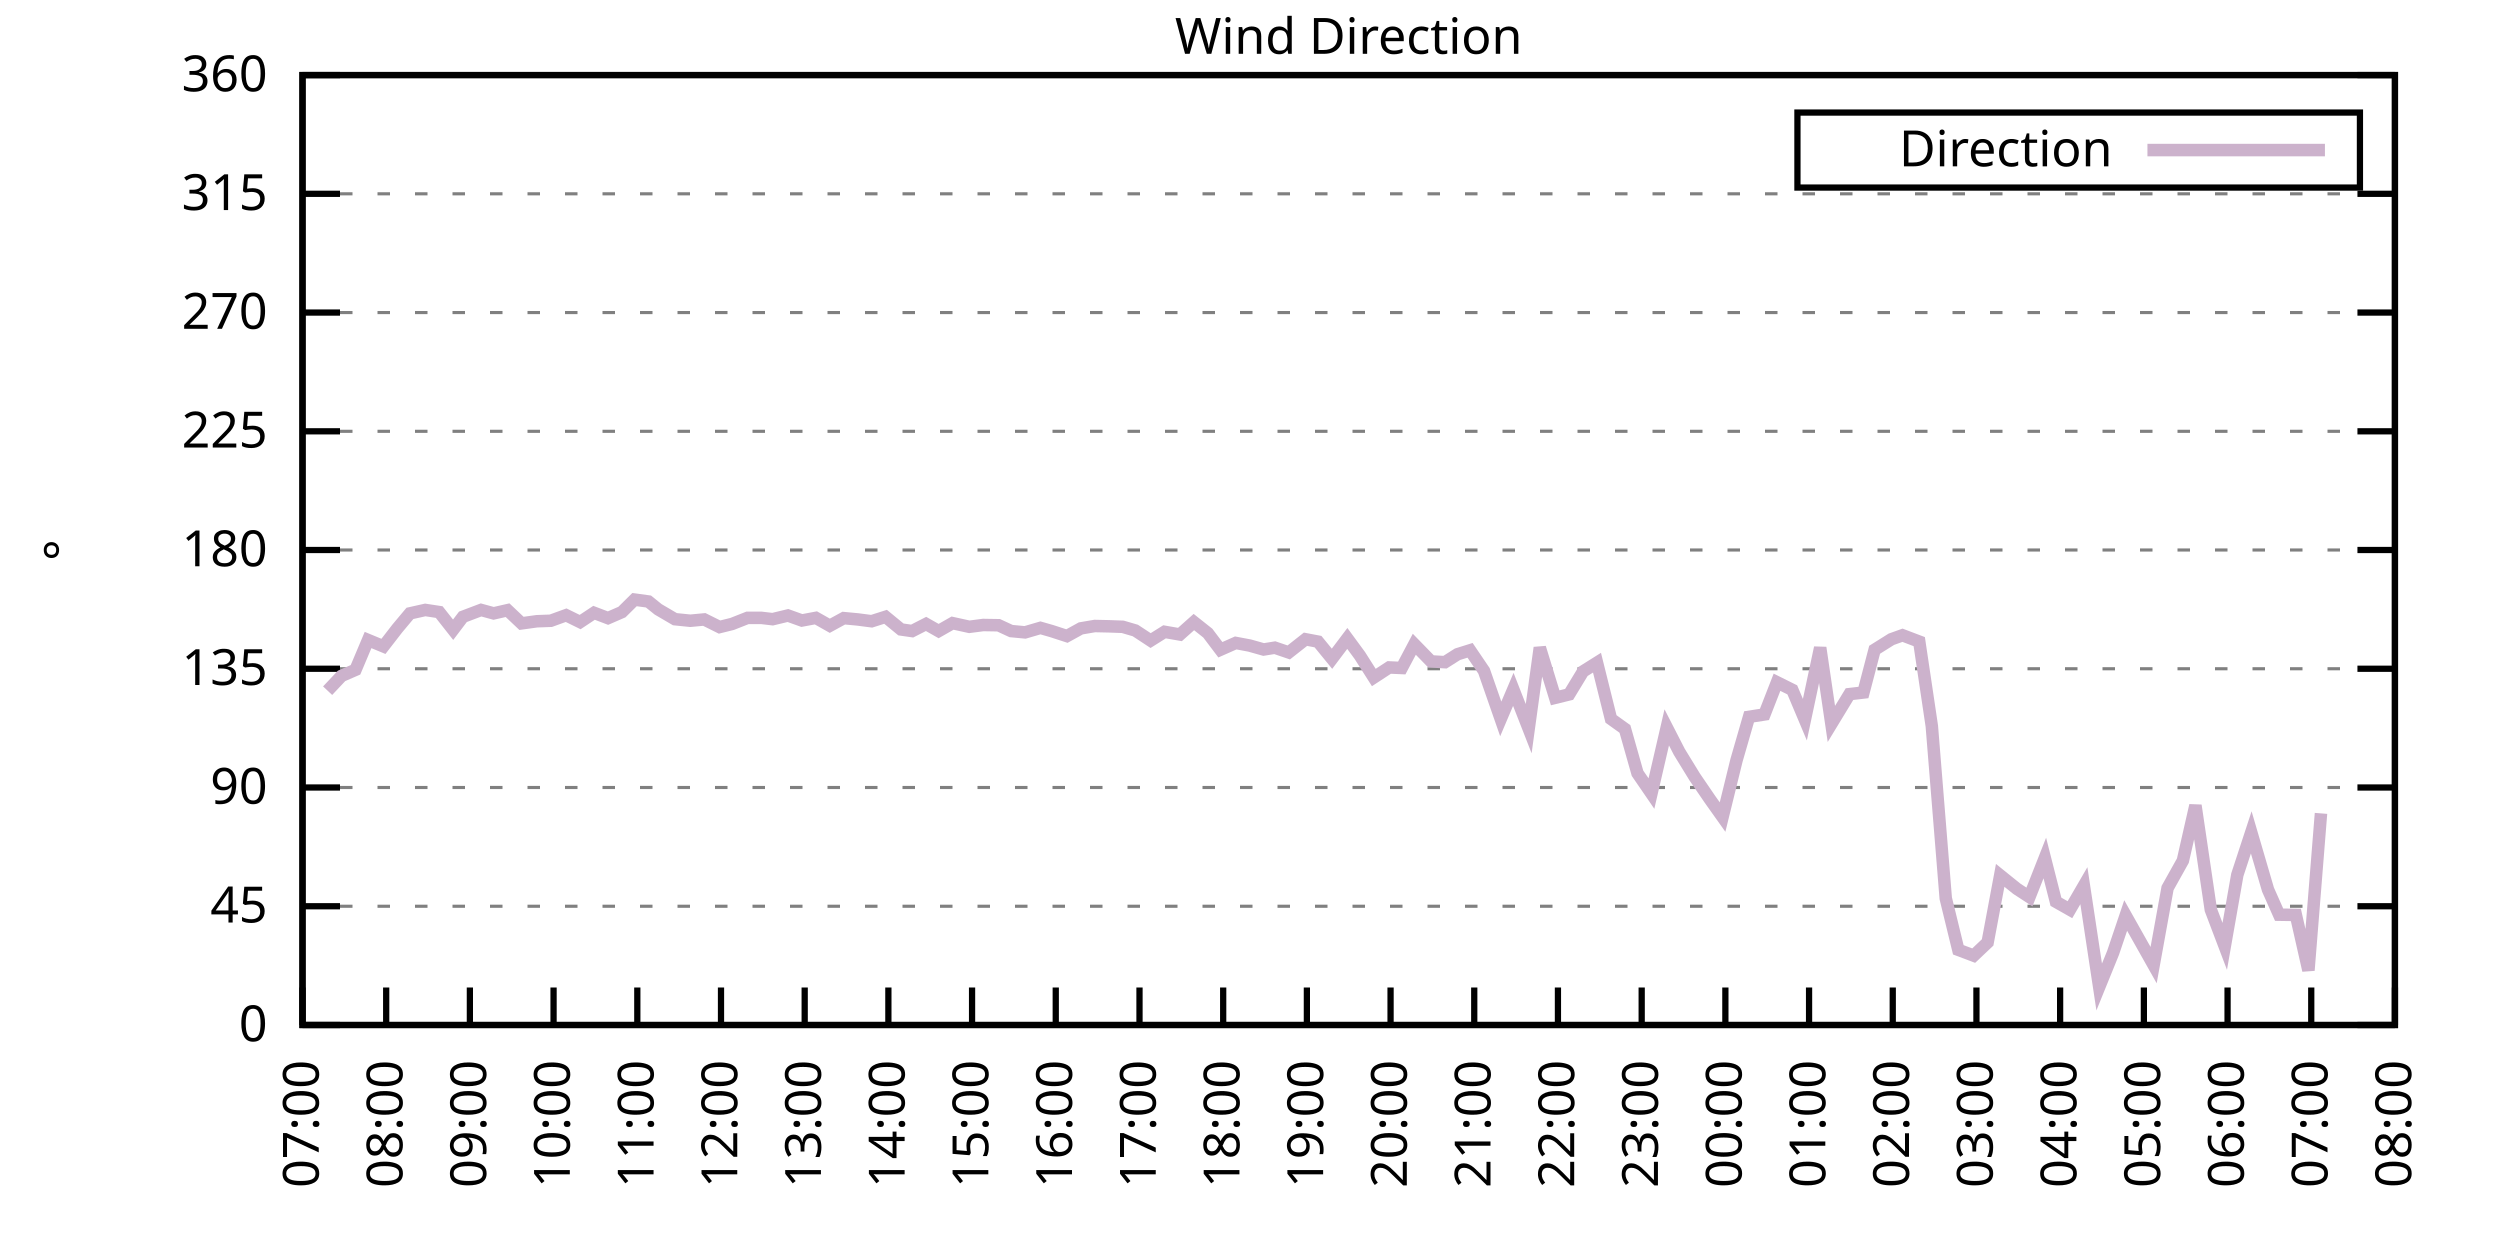
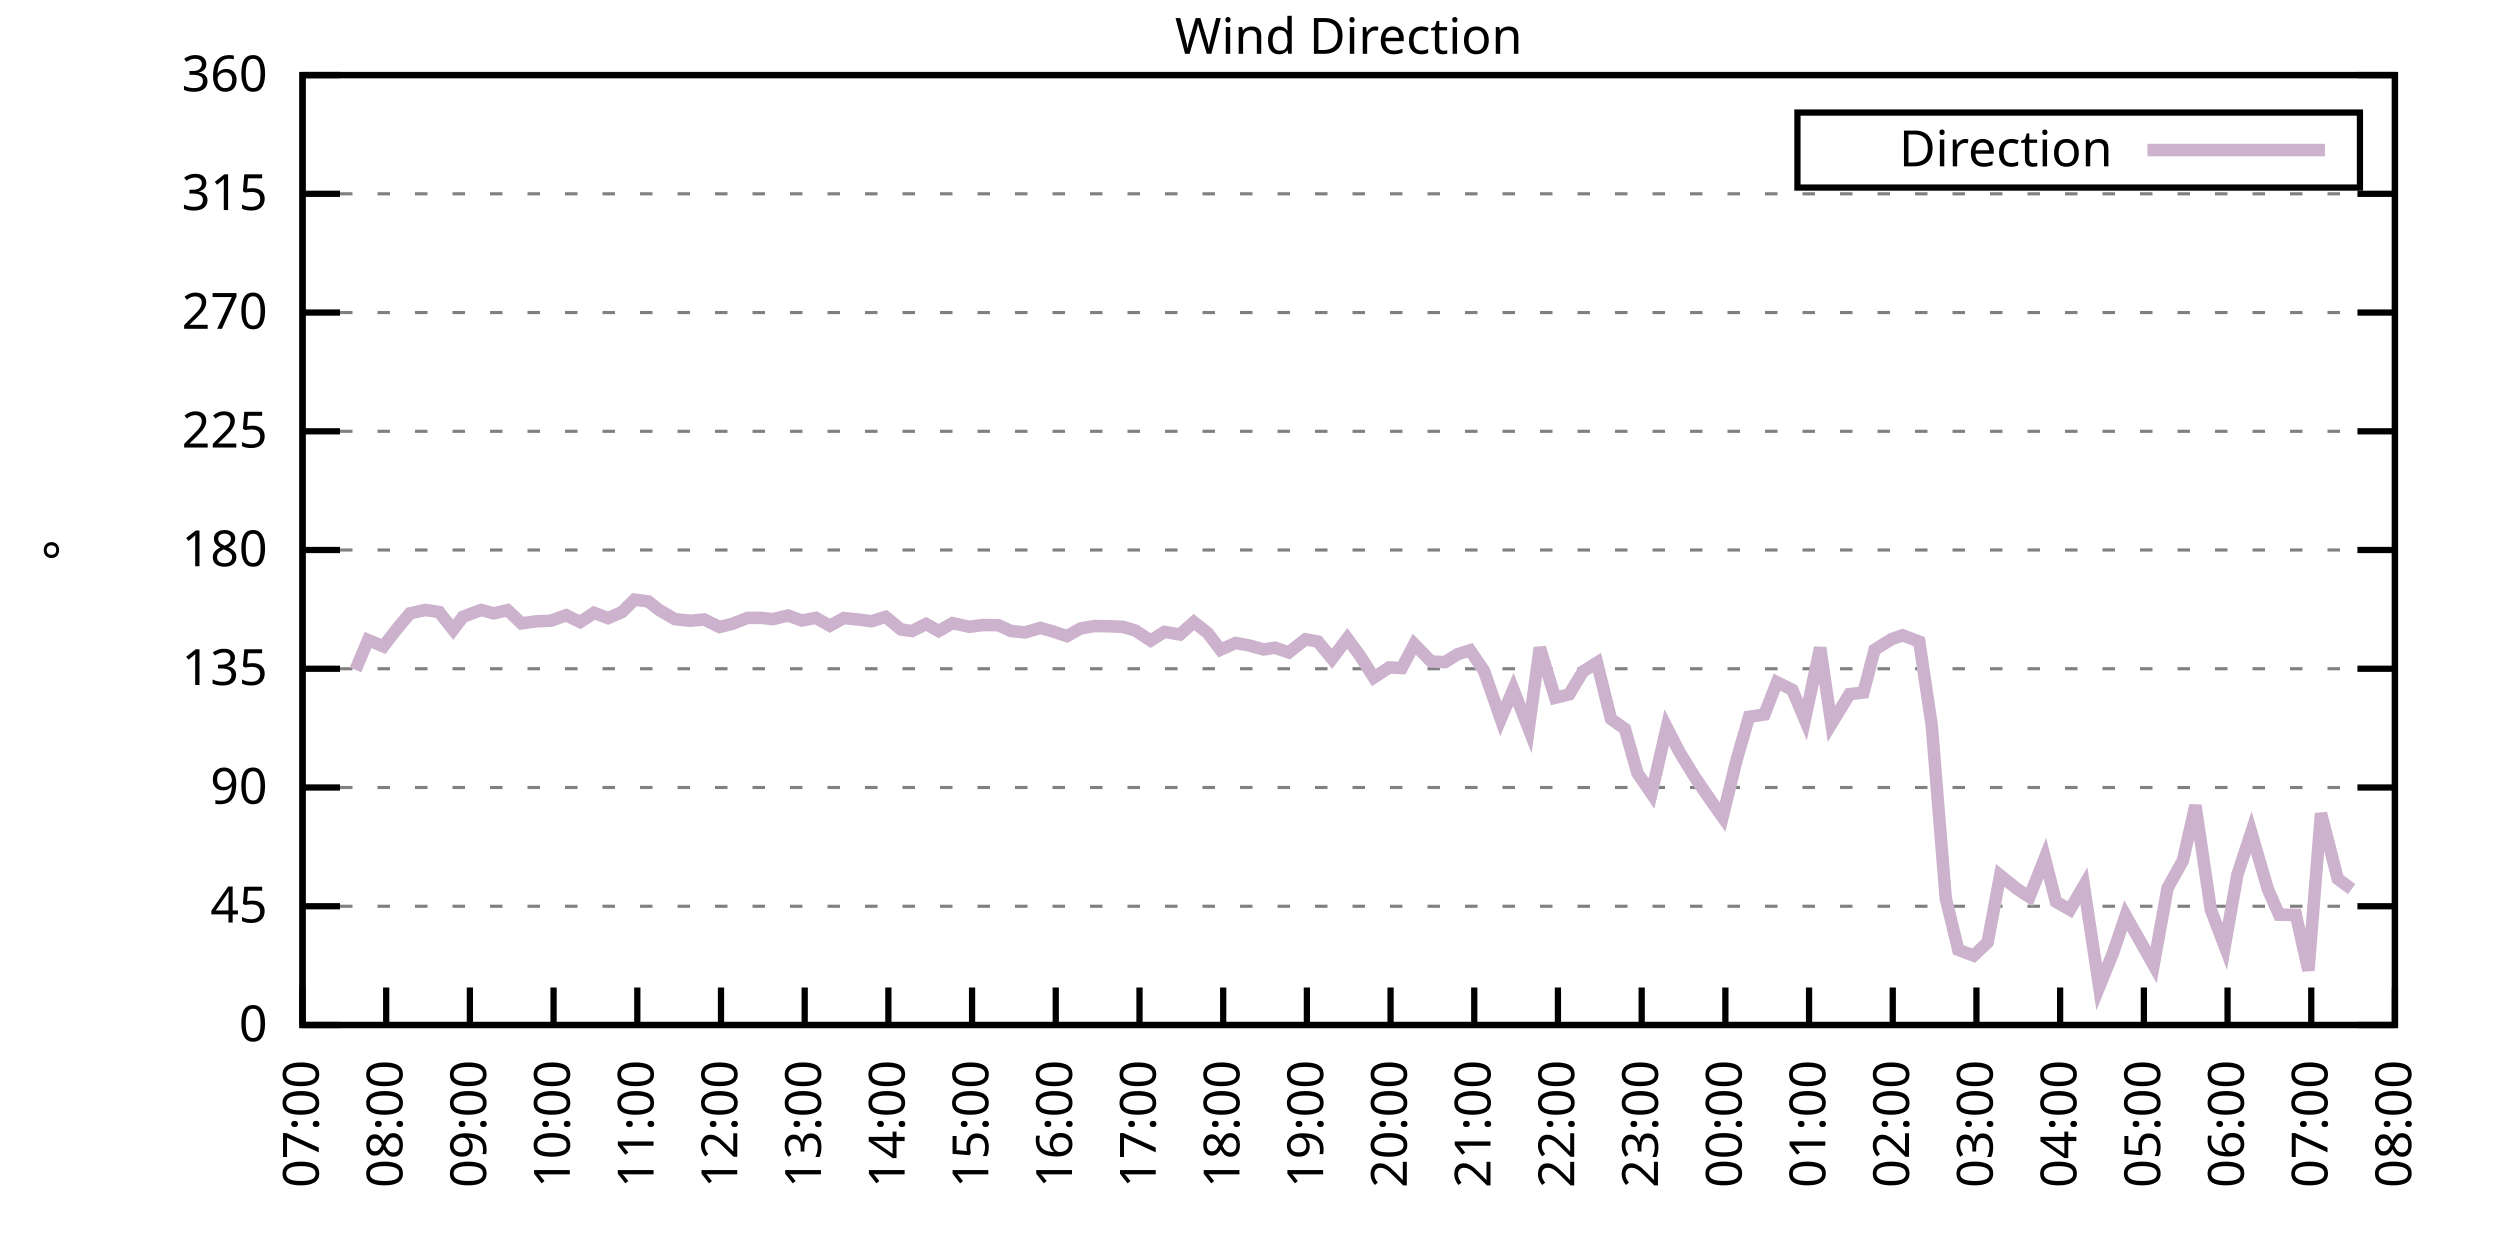
<svg xmlns="http://www.w3.org/2000/svg" xmlns:xlink="http://www.w3.org/1999/xlink" width="400" height="200" viewBox="0 0 400 200">
  <g id="gnuplot_canvas">
    <rect x="0" y="0" width="400" height="200" fill="none" />
    <defs>
      <circle id="gpDot" r="0.5" stroke-width="0.5" stroke="currentColor" />
      <path id="gpPt0" stroke-width="0.333" stroke="currentColor" d="M-1,0 h2 M0,-1 v2" />
      <path id="gpPt1" stroke-width="0.333" stroke="currentColor" d="M-1,-1 L1,1 M1,-1 L-1,1" />
      <path id="gpPt2" stroke-width="0.333" stroke="currentColor" d="M-1,0 L1,0 M0,-1 L0,1 M-1,-1 L1,1 M-1,1 L1,-1" />
      <rect id="gpPt3" stroke-width="0.333" stroke="currentColor" x="-1" y="-1" width="2" height="2" />
      <rect id="gpPt4" stroke-width="0.333" stroke="currentColor" fill="currentColor" x="-1" y="-1" width="2" height="2" />
      <circle id="gpPt5" stroke-width="0.333" stroke="currentColor" cx="0" cy="0" r="1" />
      <use xlink:href="#gpPt5" id="gpPt6" fill="currentColor" stroke="none" />
      <path id="gpPt7" stroke-width="0.333" stroke="currentColor" d="M0,-1.33 L-1.33,0.67 L1.33,0.67 z" />
      <use xlink:href="#gpPt7" id="gpPt8" fill="currentColor" stroke="none" />
      <use xlink:href="#gpPt7" id="gpPt9" stroke="currentColor" transform="rotate(180)" />
      <use xlink:href="#gpPt9" id="gpPt10" fill="currentColor" stroke="none" />
      <use xlink:href="#gpPt3" id="gpPt11" stroke="currentColor" transform="rotate(45)" />
      <use xlink:href="#gpPt11" id="gpPt12" fill="currentColor" stroke="none" />
      <path id="gpPt13" stroke-width="0.333" stroke="currentColor" d="M0,1.330 L1.265,0.411 L0.782,-1.067 L-0.782,-1.076 L-1.265,0.411 z" />
      <use xlink:href="#gpPt13" id="gpPt14" fill="currentColor" stroke="none" />
      <filter id="textbox" filterUnits="objectBoundingBox" x="0" y="0" height="1" width="1">
        <feFlood flood-color="white" flood-opacity="1" result="bgnd" />
        <feComposite in="SourceGraphic" in2="bgnd" operator="atop" />
      </filter>
      <filter id="greybox" filterUnits="objectBoundingBox" x="0" y="0" height="1" width="1">
        <feFlood flood-color="lightgrey" flood-opacity="1" result="grey" />
        <feComposite in="SourceGraphic" in2="grey" operator="atop" />
      </filter>
    </defs>
    <g fill="none" color="white" stroke="currentColor" stroke-width="1.00" stroke-linecap="butt" stroke-linejoin="miter">
</g>
    <g fill="none" color="black" stroke="currentColor" stroke-width="1.00" stroke-linecap="butt" stroke-linejoin="miter">
      <g stroke="none" shape-rendering="crispEdges">
        <polygon fill="rgb(255, 255, 255)" points="48.40,164.00 383.18,164.00 383.18,12.02 48.40,12.02 " />
      </g>
    </g>
    <g fill="none" color="black" stroke="currentColor" stroke-width="1.00" stroke-linecap="butt" stroke-linejoin="miter">
</g>
    <g fill="none" color="black" stroke="black" stroke-width="0.50" stroke-linecap="butt" stroke-linejoin="miter">
</g>
    <g fill="none" color="gray" stroke="currentColor" stroke-width="0.50" stroke-linecap="butt" stroke-linejoin="miter">
      <path stroke="gray" stroke-dasharray="2,4" class="gridline" d="M48.40,164.00 L383.19,164.00  " />
    </g>
    <g fill="none" color="gray" stroke="gray" stroke-width="1.00" stroke-linecap="butt" stroke-linejoin="miter">
</g>
    <g fill="none" color="black" stroke="currentColor" stroke-width="1.00" stroke-linecap="butt" stroke-linejoin="miter">
      <path stroke="black" d="M48.40,164.00 L54.40,164.00 M383.19,164.00 L377.19,164.00  " />
      <g transform="translate(42.80,166.60)" stroke="none" fill="black" font-family="Sans" font-size="8.00" text-anchor="end">
        <text>
          <tspan font-family="Sans"> 0</tspan>
        </text>
      </g>
    </g>
    <g fill="none" color="black" stroke="currentColor" stroke-width="1.00" stroke-linecap="butt" stroke-linejoin="miter">
</g>
    <g fill="none" color="black" stroke="black" stroke-width="0.50" stroke-linecap="butt" stroke-linejoin="miter">
</g>
    <g fill="none" color="gray" stroke="currentColor" stroke-width="0.50" stroke-linecap="butt" stroke-linejoin="miter">
      <path stroke="gray" stroke-dasharray="2,4" class="gridline" d="M48.40,145.00 L383.19,145.00  " />
    </g>
    <g fill="none" color="gray" stroke="gray" stroke-width="1.00" stroke-linecap="butt" stroke-linejoin="miter">
</g>
    <g fill="none" color="black" stroke="currentColor" stroke-width="1.00" stroke-linecap="butt" stroke-linejoin="miter">
      <path stroke="black" d="M48.40,145.00 L54.40,145.00 M383.19,145.00 L377.19,145.00  " />
      <g transform="translate(42.80,147.60)" stroke="none" fill="black" font-family="Sans" font-size="8.00" text-anchor="end">
        <text>
          <tspan font-family="Sans"> 45</tspan>
        </text>
      </g>
    </g>
    <g fill="none" color="black" stroke="currentColor" stroke-width="1.00" stroke-linecap="butt" stroke-linejoin="miter">
</g>
    <g fill="none" color="black" stroke="black" stroke-width="0.50" stroke-linecap="butt" stroke-linejoin="miter">
</g>
    <g fill="none" color="gray" stroke="currentColor" stroke-width="0.50" stroke-linecap="butt" stroke-linejoin="miter">
      <path stroke="gray" stroke-dasharray="2,4" class="gridline" d="M48.40,126.00 L383.19,126.00  " />
    </g>
    <g fill="none" color="gray" stroke="gray" stroke-width="1.00" stroke-linecap="butt" stroke-linejoin="miter">
</g>
    <g fill="none" color="black" stroke="currentColor" stroke-width="1.00" stroke-linecap="butt" stroke-linejoin="miter">
      <path stroke="black" d="M48.40,126.00 L54.40,126.00 M383.19,126.00 L377.19,126.00  " />
      <g transform="translate(42.80,128.60)" stroke="none" fill="black" font-family="Sans" font-size="8.00" text-anchor="end">
        <text>
          <tspan font-family="Sans"> 90</tspan>
        </text>
      </g>
    </g>
    <g fill="none" color="black" stroke="currentColor" stroke-width="1.00" stroke-linecap="butt" stroke-linejoin="miter">
</g>
    <g fill="none" color="black" stroke="black" stroke-width="0.50" stroke-linecap="butt" stroke-linejoin="miter">
</g>
    <g fill="none" color="gray" stroke="currentColor" stroke-width="0.50" stroke-linecap="butt" stroke-linejoin="miter">
      <path stroke="gray" stroke-dasharray="2,4" class="gridline" d="M48.40,107.00 L383.19,107.00  " />
    </g>
    <g fill="none" color="gray" stroke="gray" stroke-width="1.00" stroke-linecap="butt" stroke-linejoin="miter">
</g>
    <g fill="none" color="black" stroke="currentColor" stroke-width="1.00" stroke-linecap="butt" stroke-linejoin="miter">
      <path stroke="black" d="M48.40,107.00 L54.40,107.00 M383.19,107.00 L377.19,107.00  " />
      <g transform="translate(42.80,109.60)" stroke="none" fill="black" font-family="Sans" font-size="8.00" text-anchor="end">
        <text>
          <tspan font-family="Sans"> 135</tspan>
        </text>
      </g>
    </g>
    <g fill="none" color="black" stroke="currentColor" stroke-width="1.00" stroke-linecap="butt" stroke-linejoin="miter">
</g>
    <g fill="none" color="black" stroke="black" stroke-width="0.50" stroke-linecap="butt" stroke-linejoin="miter">
</g>
    <g fill="none" color="gray" stroke="currentColor" stroke-width="0.50" stroke-linecap="butt" stroke-linejoin="miter">
      <path stroke="gray" stroke-dasharray="2,4" class="gridline" d="M48.40,88.00 L383.19,88.00  " />
    </g>
    <g fill="none" color="gray" stroke="gray" stroke-width="1.00" stroke-linecap="butt" stroke-linejoin="miter">
</g>
    <g fill="none" color="black" stroke="currentColor" stroke-width="1.00" stroke-linecap="butt" stroke-linejoin="miter">
      <path stroke="black" d="M48.40,88.00 L54.40,88.00 M383.19,88.00 L377.19,88.00  " />
      <g transform="translate(42.80,90.60)" stroke="none" fill="black" font-family="Sans" font-size="8.00" text-anchor="end">
        <text>
          <tspan font-family="Sans"> 180</tspan>
        </text>
      </g>
    </g>
    <g fill="none" color="black" stroke="currentColor" stroke-width="1.00" stroke-linecap="butt" stroke-linejoin="miter">
</g>
    <g fill="none" color="black" stroke="black" stroke-width="0.50" stroke-linecap="butt" stroke-linejoin="miter">
</g>
    <g fill="none" color="gray" stroke="currentColor" stroke-width="0.50" stroke-linecap="butt" stroke-linejoin="miter">
      <path stroke="gray" stroke-dasharray="2,4" class="gridline" d="M48.40,69.01 L383.19,69.01  " />
    </g>
    <g fill="none" color="gray" stroke="gray" stroke-width="1.00" stroke-linecap="butt" stroke-linejoin="miter">
</g>
    <g fill="none" color="black" stroke="currentColor" stroke-width="1.00" stroke-linecap="butt" stroke-linejoin="miter">
      <path stroke="black" d="M48.40,69.01 L54.40,69.01 M383.19,69.01 L377.19,69.01  " />
      <g transform="translate(42.80,71.61)" stroke="none" fill="black" font-family="Sans" font-size="8.00" text-anchor="end">
        <text>
          <tspan font-family="Sans"> 225</tspan>
        </text>
      </g>
    </g>
    <g fill="none" color="black" stroke="currentColor" stroke-width="1.00" stroke-linecap="butt" stroke-linejoin="miter">
</g>
    <g fill="none" color="black" stroke="black" stroke-width="0.50" stroke-linecap="butt" stroke-linejoin="miter">
</g>
    <g fill="none" color="gray" stroke="currentColor" stroke-width="0.50" stroke-linecap="butt" stroke-linejoin="miter">
      <path stroke="gray" stroke-dasharray="2,4" class="gridline" d="M48.40,50.01 L383.19,50.01  " />
    </g>
    <g fill="none" color="gray" stroke="gray" stroke-width="1.00" stroke-linecap="butt" stroke-linejoin="miter">
</g>
    <g fill="none" color="black" stroke="currentColor" stroke-width="1.00" stroke-linecap="butt" stroke-linejoin="miter">
      <path stroke="black" d="M48.40,50.01 L54.40,50.01 M383.19,50.01 L377.19,50.01  " />
      <g transform="translate(42.80,52.61)" stroke="none" fill="black" font-family="Sans" font-size="8.00" text-anchor="end">
        <text>
          <tspan font-family="Sans"> 270</tspan>
        </text>
      </g>
    </g>
    <g fill="none" color="black" stroke="currentColor" stroke-width="1.00" stroke-linecap="butt" stroke-linejoin="miter">
</g>
    <g fill="none" color="black" stroke="black" stroke-width="0.50" stroke-linecap="butt" stroke-linejoin="miter">
</g>
    <g fill="none" color="gray" stroke="currentColor" stroke-width="0.50" stroke-linecap="butt" stroke-linejoin="miter">
      <path stroke="gray" stroke-dasharray="2,4" class="gridline" d="M48.40,31.01 L383.19,31.01  " />
    </g>
    <g fill="none" color="gray" stroke="gray" stroke-width="1.00" stroke-linecap="butt" stroke-linejoin="miter">
</g>
    <g fill="none" color="black" stroke="currentColor" stroke-width="1.00" stroke-linecap="butt" stroke-linejoin="miter">
      <path stroke="black" d="M48.40,31.01 L54.40,31.01 M383.19,31.01 L377.19,31.01  " />
      <g transform="translate(42.80,33.61)" stroke="none" fill="black" font-family="Sans" font-size="8.00" text-anchor="end">
        <text>
          <tspan font-family="Sans"> 315</tspan>
        </text>
      </g>
    </g>
    <g fill="none" color="black" stroke="currentColor" stroke-width="1.00" stroke-linecap="butt" stroke-linejoin="miter">
</g>
    <g fill="none" color="black" stroke="black" stroke-width="0.50" stroke-linecap="butt" stroke-linejoin="miter">
</g>
    <g fill="none" color="gray" stroke="currentColor" stroke-width="0.50" stroke-linecap="butt" stroke-linejoin="miter">
      <path stroke="gray" stroke-dasharray="2,4" class="gridline" d="M48.40,12.01 L383.19,12.01  " />
    </g>
    <g fill="none" color="gray" stroke="gray" stroke-width="1.00" stroke-linecap="butt" stroke-linejoin="miter">
</g>
    <g fill="none" color="black" stroke="currentColor" stroke-width="1.00" stroke-linecap="butt" stroke-linejoin="miter">
      <path stroke="black" d="M48.40,12.01 L54.40,12.01 M383.19,12.01 L377.19,12.01  " />
      <g transform="translate(42.80,14.61)" stroke="none" fill="black" font-family="Sans" font-size="8.00" text-anchor="end">
        <text>
          <tspan font-family="Sans"> 360</tspan>
        </text>
      </g>
    </g>
    <g fill="none" color="black" stroke="currentColor" stroke-width="1.00" stroke-linecap="butt" stroke-linejoin="miter">
      <path stroke="black" d="M48.40,164.00 L48.40,158.00  " />
      <g transform="translate(51.00,169.60) rotate(270.00)" stroke="none" fill="black" font-family="Sans" font-size="8.00" text-anchor="end">
        <text>
          <tspan font-family="Sans">07:00</tspan>
        </text>
      </g>
    </g>
    <g fill="none" color="black" stroke="currentColor" stroke-width="1.00" stroke-linecap="butt" stroke-linejoin="miter">
      <path stroke="black" d="M61.79,164.00 L61.79,158.00  " />
      <g transform="translate(64.39,169.60) rotate(270.00)" stroke="none" fill="black" font-family="Sans" font-size="8.00" text-anchor="end">
        <text>
          <tspan font-family="Sans">08:00</tspan>
        </text>
      </g>
    </g>
    <g fill="none" color="black" stroke="currentColor" stroke-width="1.00" stroke-linecap="butt" stroke-linejoin="miter">
      <path stroke="black" d="M75.18,164.00 L75.18,158.00  " />
      <g transform="translate(77.78,169.60) rotate(270.00)" stroke="none" fill="black" font-family="Sans" font-size="8.00" text-anchor="end">
        <text>
          <tspan font-family="Sans">09:00</tspan>
        </text>
      </g>
    </g>
    <g fill="none" color="black" stroke="currentColor" stroke-width="1.00" stroke-linecap="butt" stroke-linejoin="miter">
      <path stroke="black" d="M88.57,164.00 L88.57,158.00  " />
      <g transform="translate(91.17,169.60) rotate(270.00)" stroke="none" fill="black" font-family="Sans" font-size="8.00" text-anchor="end">
        <text>
          <tspan font-family="Sans">10:00</tspan>
        </text>
      </g>
    </g>
    <g fill="none" color="black" stroke="currentColor" stroke-width="1.00" stroke-linecap="butt" stroke-linejoin="miter">
      <path stroke="black" d="M101.97,164.00 L101.97,158.00  " />
      <g transform="translate(104.57,169.60) rotate(270.00)" stroke="none" fill="black" font-family="Sans" font-size="8.00" text-anchor="end">
        <text>
          <tspan font-family="Sans">11:00</tspan>
        </text>
      </g>
    </g>
    <g fill="none" color="black" stroke="currentColor" stroke-width="1.00" stroke-linecap="butt" stroke-linejoin="miter">
      <path stroke="black" d="M115.36,164.00 L115.36,158.00  " />
      <g transform="translate(117.96,169.60) rotate(270.00)" stroke="none" fill="black" font-family="Sans" font-size="8.00" text-anchor="end">
        <text>
          <tspan font-family="Sans">12:00</tspan>
        </text>
      </g>
    </g>
    <g fill="none" color="black" stroke="currentColor" stroke-width="1.00" stroke-linecap="butt" stroke-linejoin="miter">
      <path stroke="black" d="M128.75,164.00 L128.75,158.00  " />
      <g transform="translate(131.35,169.60) rotate(270.00)" stroke="none" fill="black" font-family="Sans" font-size="8.00" text-anchor="end">
        <text>
          <tspan font-family="Sans">13:00</tspan>
        </text>
      </g>
    </g>
    <g fill="none" color="black" stroke="currentColor" stroke-width="1.00" stroke-linecap="butt" stroke-linejoin="miter">
      <path stroke="black" d="M142.14,164.00 L142.14,158.00  " />
      <g transform="translate(144.74,169.60) rotate(270.00)" stroke="none" fill="black" font-family="Sans" font-size="8.00" text-anchor="end">
        <text>
          <tspan font-family="Sans">14:00</tspan>
        </text>
      </g>
    </g>
    <g fill="none" color="black" stroke="currentColor" stroke-width="1.00" stroke-linecap="butt" stroke-linejoin="miter">
      <path stroke="black" d="M155.53,164.00 L155.53,158.00  " />
      <g transform="translate(158.13,169.60) rotate(270.00)" stroke="none" fill="black" font-family="Sans" font-size="8.00" text-anchor="end">
        <text>
          <tspan font-family="Sans">15:00</tspan>
        </text>
      </g>
    </g>
    <g fill="none" color="black" stroke="currentColor" stroke-width="1.00" stroke-linecap="butt" stroke-linejoin="miter">
      <path stroke="black" d="M168.92,164.00 L168.92,158.00  " />
      <g transform="translate(171.52,169.60) rotate(270.00)" stroke="none" fill="black" font-family="Sans" font-size="8.00" text-anchor="end">
        <text>
          <tspan font-family="Sans">16:00</tspan>
        </text>
      </g>
    </g>
    <g fill="none" color="black" stroke="currentColor" stroke-width="1.00" stroke-linecap="butt" stroke-linejoin="miter">
      <path stroke="black" d="M182.32,164.00 L182.32,158.00  " />
      <g transform="translate(184.92,169.60) rotate(270.00)" stroke="none" fill="black" font-family="Sans" font-size="8.00" text-anchor="end">
        <text>
          <tspan font-family="Sans">17:00</tspan>
        </text>
      </g>
    </g>
    <g fill="none" color="black" stroke="currentColor" stroke-width="1.00" stroke-linecap="butt" stroke-linejoin="miter">
      <path stroke="black" d="M195.71,164.00 L195.71,158.00  " />
      <g transform="translate(198.31,169.60) rotate(270.00)" stroke="none" fill="black" font-family="Sans" font-size="8.00" text-anchor="end">
        <text>
          <tspan font-family="Sans">18:00</tspan>
        </text>
      </g>
    </g>
    <g fill="none" color="black" stroke="currentColor" stroke-width="1.00" stroke-linecap="butt" stroke-linejoin="miter">
      <path stroke="black" d="M209.10,164.00 L209.10,158.00  " />
      <g transform="translate(211.70,169.60) rotate(270.00)" stroke="none" fill="black" font-family="Sans" font-size="8.00" text-anchor="end">
        <text>
          <tspan font-family="Sans">19:00</tspan>
        </text>
      </g>
    </g>
    <g fill="none" color="black" stroke="currentColor" stroke-width="1.00" stroke-linecap="butt" stroke-linejoin="miter">
      <path stroke="black" d="M222.49,164.00 L222.49,158.00  " />
      <g transform="translate(225.09,169.60) rotate(270.00)" stroke="none" fill="black" font-family="Sans" font-size="8.00" text-anchor="end">
        <text>
          <tspan font-family="Sans">20:00</tspan>
        </text>
      </g>
    </g>
    <g fill="none" color="black" stroke="currentColor" stroke-width="1.00" stroke-linecap="butt" stroke-linejoin="miter">
      <path stroke="black" d="M235.88,164.00 L235.88,158.00  " />
      <g transform="translate(238.48,169.60) rotate(270.00)" stroke="none" fill="black" font-family="Sans" font-size="8.00" text-anchor="end">
        <text>
          <tspan font-family="Sans">21:00</tspan>
        </text>
      </g>
    </g>
    <g fill="none" color="black" stroke="currentColor" stroke-width="1.00" stroke-linecap="butt" stroke-linejoin="miter">
      <path stroke="black" d="M249.27,164.00 L249.27,158.00  " />
      <g transform="translate(251.87,169.60) rotate(270.00)" stroke="none" fill="black" font-family="Sans" font-size="8.00" text-anchor="end">
        <text>
          <tspan font-family="Sans">22:00</tspan>
        </text>
      </g>
    </g>
    <g fill="none" color="black" stroke="currentColor" stroke-width="1.00" stroke-linecap="butt" stroke-linejoin="miter">
      <path stroke="black" d="M262.67,164.00 L262.67,158.00  " />
      <g transform="translate(265.27,169.60) rotate(270.00)" stroke="none" fill="black" font-family="Sans" font-size="8.00" text-anchor="end">
        <text>
          <tspan font-family="Sans">23:00</tspan>
        </text>
      </g>
    </g>
    <g fill="none" color="black" stroke="currentColor" stroke-width="1.00" stroke-linecap="butt" stroke-linejoin="miter">
      <path stroke="black" d="M276.06,164.00 L276.06,158.00  " />
      <g transform="translate(278.66,169.60) rotate(270.00)" stroke="none" fill="black" font-family="Sans" font-size="8.00" text-anchor="end">
        <text>
          <tspan font-family="Sans">00:00</tspan>
        </text>
      </g>
    </g>
    <g fill="none" color="black" stroke="currentColor" stroke-width="1.00" stroke-linecap="butt" stroke-linejoin="miter">
      <path stroke="black" d="M289.45,164.00 L289.45,158.00  " />
      <g transform="translate(292.05,169.60) rotate(270.00)" stroke="none" fill="black" font-family="Sans" font-size="8.00" text-anchor="end">
        <text>
          <tspan font-family="Sans">01:00</tspan>
        </text>
      </g>
    </g>
    <g fill="none" color="black" stroke="currentColor" stroke-width="1.00" stroke-linecap="butt" stroke-linejoin="miter">
      <path stroke="black" d="M302.84,164.00 L302.84,158.00  " />
      <g transform="translate(305.44,169.60) rotate(270.00)" stroke="none" fill="black" font-family="Sans" font-size="8.00" text-anchor="end">
        <text>
          <tspan font-family="Sans">02:00</tspan>
        </text>
      </g>
    </g>
    <g fill="none" color="black" stroke="currentColor" stroke-width="1.00" stroke-linecap="butt" stroke-linejoin="miter">
      <path stroke="black" d="M316.23,164.00 L316.23,158.00  " />
      <g transform="translate(318.83,169.60) rotate(270.00)" stroke="none" fill="black" font-family="Sans" font-size="8.00" text-anchor="end">
        <text>
          <tspan font-family="Sans">03:00</tspan>
        </text>
      </g>
    </g>
    <g fill="none" color="black" stroke="currentColor" stroke-width="1.00" stroke-linecap="butt" stroke-linejoin="miter">
      <path stroke="black" d="M329.62,164.00 L329.62,158.00  " />
      <g transform="translate(332.22,169.60) rotate(270.00)" stroke="none" fill="black" font-family="Sans" font-size="8.00" text-anchor="end">
        <text>
          <tspan font-family="Sans">04:00</tspan>
        </text>
      </g>
    </g>
    <g fill="none" color="black" stroke="currentColor" stroke-width="1.00" stroke-linecap="butt" stroke-linejoin="miter">
      <path stroke="black" d="M343.02,164.00 L343.02,158.00  " />
      <g transform="translate(345.62,169.60) rotate(270.00)" stroke="none" fill="black" font-family="Sans" font-size="8.00" text-anchor="end">
        <text>
          <tspan font-family="Sans">05:00</tspan>
        </text>
      </g>
    </g>
    <g fill="none" color="black" stroke="currentColor" stroke-width="1.00" stroke-linecap="butt" stroke-linejoin="miter">
      <path stroke="black" d="M356.41,164.00 L356.41,158.00  " />
      <g transform="translate(359.01,169.60) rotate(270.00)" stroke="none" fill="black" font-family="Sans" font-size="8.00" text-anchor="end">
        <text>
          <tspan font-family="Sans">06:00</tspan>
        </text>
      </g>
    </g>
    <g fill="none" color="black" stroke="currentColor" stroke-width="1.00" stroke-linecap="butt" stroke-linejoin="miter">
      <path stroke="black" d="M369.80,164.00 L369.80,158.00  " />
      <g transform="translate(372.40,169.60) rotate(270.00)" stroke="none" fill="black" font-family="Sans" font-size="8.00" text-anchor="end">
        <text>
          <tspan font-family="Sans">07:00</tspan>
        </text>
      </g>
    </g>
    <g fill="none" color="black" stroke="currentColor" stroke-width="1.00" stroke-linecap="butt" stroke-linejoin="miter">
      <path stroke="black" d="M383.19,164.00 L383.19,158.00  " />
      <g transform="translate(385.79,169.60) rotate(270.00)" stroke="none" fill="black" font-family="Sans" font-size="8.00" text-anchor="end">
        <text>
          <tspan font-family="Sans">08:00</tspan>
        </text>
      </g>
    </g>
    <g fill="none" color="black" stroke="currentColor" stroke-width="1.00" stroke-linecap="butt" stroke-linejoin="miter">
</g>
    <g fill="none" color="black" stroke="currentColor" stroke-width="1.00" stroke-linecap="butt" stroke-linejoin="miter">
      <path stroke="black" d="M48.40,12.01 L48.40,164.00 L383.19,164.00 L383.19,12.01 L48.40,12.01 Z  " />
    </g>
    <g fill="none" color="black" stroke="currentColor" stroke-width="1.00" stroke-linecap="butt" stroke-linejoin="miter">
</g>
    <g fill="none" color="black" stroke="currentColor" stroke-width="1.00" stroke-linecap="butt" stroke-linejoin="miter">
      <path stroke="black" d="M287.59,30.01 L287.59,18.01 L377.59,18.01 L377.59,30.01 L287.59,30.01 Z  " />
    </g>
    <g id="Wind_direction_plot_1">
      <g fill="none" color="white" stroke="black" stroke-width="2.00" stroke-linecap="butt" stroke-linejoin="miter">
</g>
      <g fill="none" color="black" stroke="currentColor" stroke-width="2.00" stroke-linecap="butt" stroke-linejoin="miter">
        <g transform="translate(337.99,26.61)" stroke="none" fill="black" font-family="Sans" font-size="8.00" text-anchor="end">
          <text>
            <tspan font-family="Sans">Direction</tspan>
          </text>
        </g>
      </g>
      <g fill="none" color="black" stroke="currentColor" stroke-width="2.00" stroke-linecap="butt" stroke-linejoin="miter">
-         <path stroke="rgb(204, 178, 204)" d="M343.59,24.01 L371.99,24.01 M52.42,110.51 L54.65,108.14 L56.88,107.17 L58.89,102.40 L61.35,103.42 L63.58,100.54   L65.59,98.14 L68.04,97.59 L70.27,97.93 L72.50,100.76 L74.07,98.69 L76.97,97.59 L78.98,98.14 L81.21,97.63   L83.44,99.74 L85.90,99.40 L88.13,99.32 L90.58,98.43 L92.82,99.53 L95.05,98.05 L97.28,98.90 L99.51,97.93   L101.52,95.94 L103.75,96.24 L105.31,97.50 L107.99,99.07 L110.45,99.32 L112.68,99.11 L115.13,100.33 L117.14,99.83   L119.60,98.86 L121.83,98.86 L123.62,99.07 L126.07,98.48 L128.30,99.28 L130.54,98.86 L132.77,100.12 L135.00,98.90   L137.23,99.11 L139.46,99.40 L141.69,98.69 L144.15,100.71 L145.94,100.97 L148.17,99.83 L150.18,100.97 L152.41,99.70   L155.09,100.29 L157.32,100.00 L159.77,100.04 L161.78,100.97 L164.01,101.18 L166.47,100.46 L168.25,100.97 L170.71,101.77   L172.94,100.54 L175.17,100.16 L177.41,100.21 L179.64,100.29 L181.65,100.88 L184.10,102.49 L186.33,101.09 L188.79,101.52   L191.02,99.53 L193.25,101.30 L195.26,103.96 L197.72,102.87 L199.95,103.29 L202.18,103.92 L203.97,103.63 L206.20,104.39   L208.88,102.28 L210.88,102.66 L213.12,105.40 L215.57,102.15 L217.58,104.89 L219.81,108.40 L222.27,106.79 L224.28,106.88   L226.29,103.08 L228.96,105.82 L231.20,105.95 L233.20,104.68 L235.21,104.05 L237.44,107.34 L240.12,115.03 L242.13,110.30   L244.59,116.59 L246.37,103.63 L248.83,111.65 L251.06,111.10 L253.29,107.43 L255.52,106.03 L257.76,115.03 L259.99,116.63   L262.00,123.72 L264.23,126.97 L266.68,116.38 L268.69,120.30 L271.15,124.31 L273.60,127.90 L275.61,130.73 L277.84,121.65   L279.85,114.69 L282.31,114.31 L284.32,109.16 L286.77,110.38 L288.78,115.15 L291.23,103.63 L293.02,115.83 L295.92,111.06   L298.15,110.80 L299.94,103.96 L302.62,102.28 L304.40,101.64 L307.08,102.66 L309.09,116.17 L311.32,143.73 L313.33,151.97   L315.79,152.90 L318.02,150.79 L320.03,140.06 L322.70,142.21 L324.71,143.52 L327.17,137.28 L328.95,144.28 L331.19,145.55   L333.42,141.71 L335.87,157.92 L338.10,152.43 L340.11,146.48 L344.58,154.42 L346.81,142.09 L349.26,137.70 L351.27,128.87   L353.73,145.55 L355.96,151.42 L357.97,139.98 L360.20,133.18 L362.88,142.34 L364.66,146.35 L367.34,146.39 L369.35,155.26   L371.36,130.14  " />
+         <path stroke="rgb(204, 178, 204)" d="M343.59,24.01 L371.99,24.01 M56.88,107.17 L58.89,102.40 L61.35,103.42 L63.58,100.54 L65.59,98.14 L68.04,97.59   L70.27,97.93 L72.50,100.76 L74.07,98.69 L76.97,97.59 L78.98,98.14 L81.21,97.63 L83.44,99.74 L85.90,99.40   L88.13,99.32 L90.58,98.43 L92.82,99.53 L95.05,98.05 L97.28,98.90 L99.51,97.93 L101.52,95.94 L103.75,96.24   L105.31,97.50 L107.99,99.07 L110.45,99.32 L112.68,99.11 L115.13,100.33 L117.14,99.83 L119.60,98.86 L121.83,98.86   L123.62,99.07 L126.07,98.48 L128.30,99.28 L130.54,98.86 L132.77,100.12 L135.00,98.90 L137.23,99.11 L139.46,99.40   L141.69,98.69 L144.15,100.71 L145.94,100.97 L148.17,99.83 L150.18,100.97 L152.41,99.70 L155.09,100.29 L157.32,100.00   L159.77,100.04 L161.78,100.97 L164.01,101.18 L166.47,100.46 L168.25,100.97 L170.71,101.77 L172.94,100.54 L175.17,100.16   L177.41,100.21 L179.64,100.29 L181.65,100.88 L184.10,102.49 L186.33,101.09 L188.79,101.52 L191.02,99.53 L193.25,101.30   L195.26,103.96 L197.72,102.87 L199.95,103.29 L202.18,103.92 L203.97,103.63 L206.20,104.39 L208.88,102.28 L210.88,102.66   L213.12,105.40 L215.57,102.15 L217.58,104.89 L219.81,108.40 L222.27,106.79 L224.28,106.88 L226.29,103.08 L228.96,105.82   L231.20,105.95 L233.20,104.68 L235.21,104.05 L237.44,107.34 L240.12,115.03 L242.13,110.30 L244.59,116.59 L246.37,103.63   L248.83,111.65 L251.06,111.10 L253.29,107.43 L255.52,106.03 L257.76,115.03 L259.99,116.63 L262.00,123.72 L264.23,126.97   L266.68,116.38 L268.69,120.30 L271.15,124.31 L273.60,127.90 L275.61,130.73 L277.84,121.65 L279.85,114.69 L282.31,114.31   L284.32,109.16 L286.77,110.38 L288.78,115.15 L291.23,103.63 L293.02,115.83 L295.92,111.06 L298.15,110.80 L299.94,103.96   L302.62,102.28 L304.40,101.64 L307.08,102.66 L309.09,116.17 L311.32,143.73 L313.33,151.97 L315.79,152.90 L318.02,150.79   L320.03,140.06 L322.70,142.21 L324.71,143.52 L327.17,137.28 L328.95,144.28 L331.19,145.55 L333.42,141.71 L335.87,157.92   L338.10,152.43 L340.11,146.48 L344.58,154.42 L346.81,142.09 L349.26,137.70 L351.27,128.87 L353.73,145.55 L355.96,151.42   L357.97,139.98 L360.20,133.18 L362.88,142.34 L364.66,146.35 L367.34,146.39 L369.35,155.26 L371.36,130.14 L374.04,140.61   L376.27,142.26  " />
      </g>
    </g>
    <g fill="none" color="black" stroke="currentColor" stroke-width="2.00" stroke-linecap="butt" stroke-linejoin="miter">
</g>
    <g fill="none" color="black" stroke="black" stroke-width="1.00" stroke-linecap="butt" stroke-linejoin="miter">
</g>
    <g fill="none" color="black" stroke="currentColor" stroke-width="1.00" stroke-linecap="butt" stroke-linejoin="miter">
      <path stroke="black" d="M48.40,12.01 L48.40,164.00 L383.19,164.00 L383.19,12.01 L48.40,12.01 Z  " />
      <g transform="translate(12.80,88.01) rotate(270.00)" stroke="none" fill="black" font-family="Sans" font-size="8.00" text-anchor="middle">
        <text>
          <tspan font-family="Sans">°</tspan>
        </text>
      </g>
    </g>
    <g fill="none" color="black" stroke="currentColor" stroke-width="1.00" stroke-linecap="butt" stroke-linejoin="miter">
</g>
    <g fill="none" color="black" stroke="currentColor" stroke-width="1.00" stroke-linecap="butt" stroke-linejoin="miter">
      <g transform="translate(215.79,8.61)" stroke="none" fill="black" font-family="Sans" font-size="8.00" text-anchor="middle">
        <text>
          <tspan font-family="Sans">Wind Direction</tspan>
        </text>
      </g>
    </g>
    <g fill="none" color="black" stroke="currentColor" stroke-width="1.00" stroke-linecap="butt" stroke-linejoin="miter">
</g>
  </g>
</svg>
